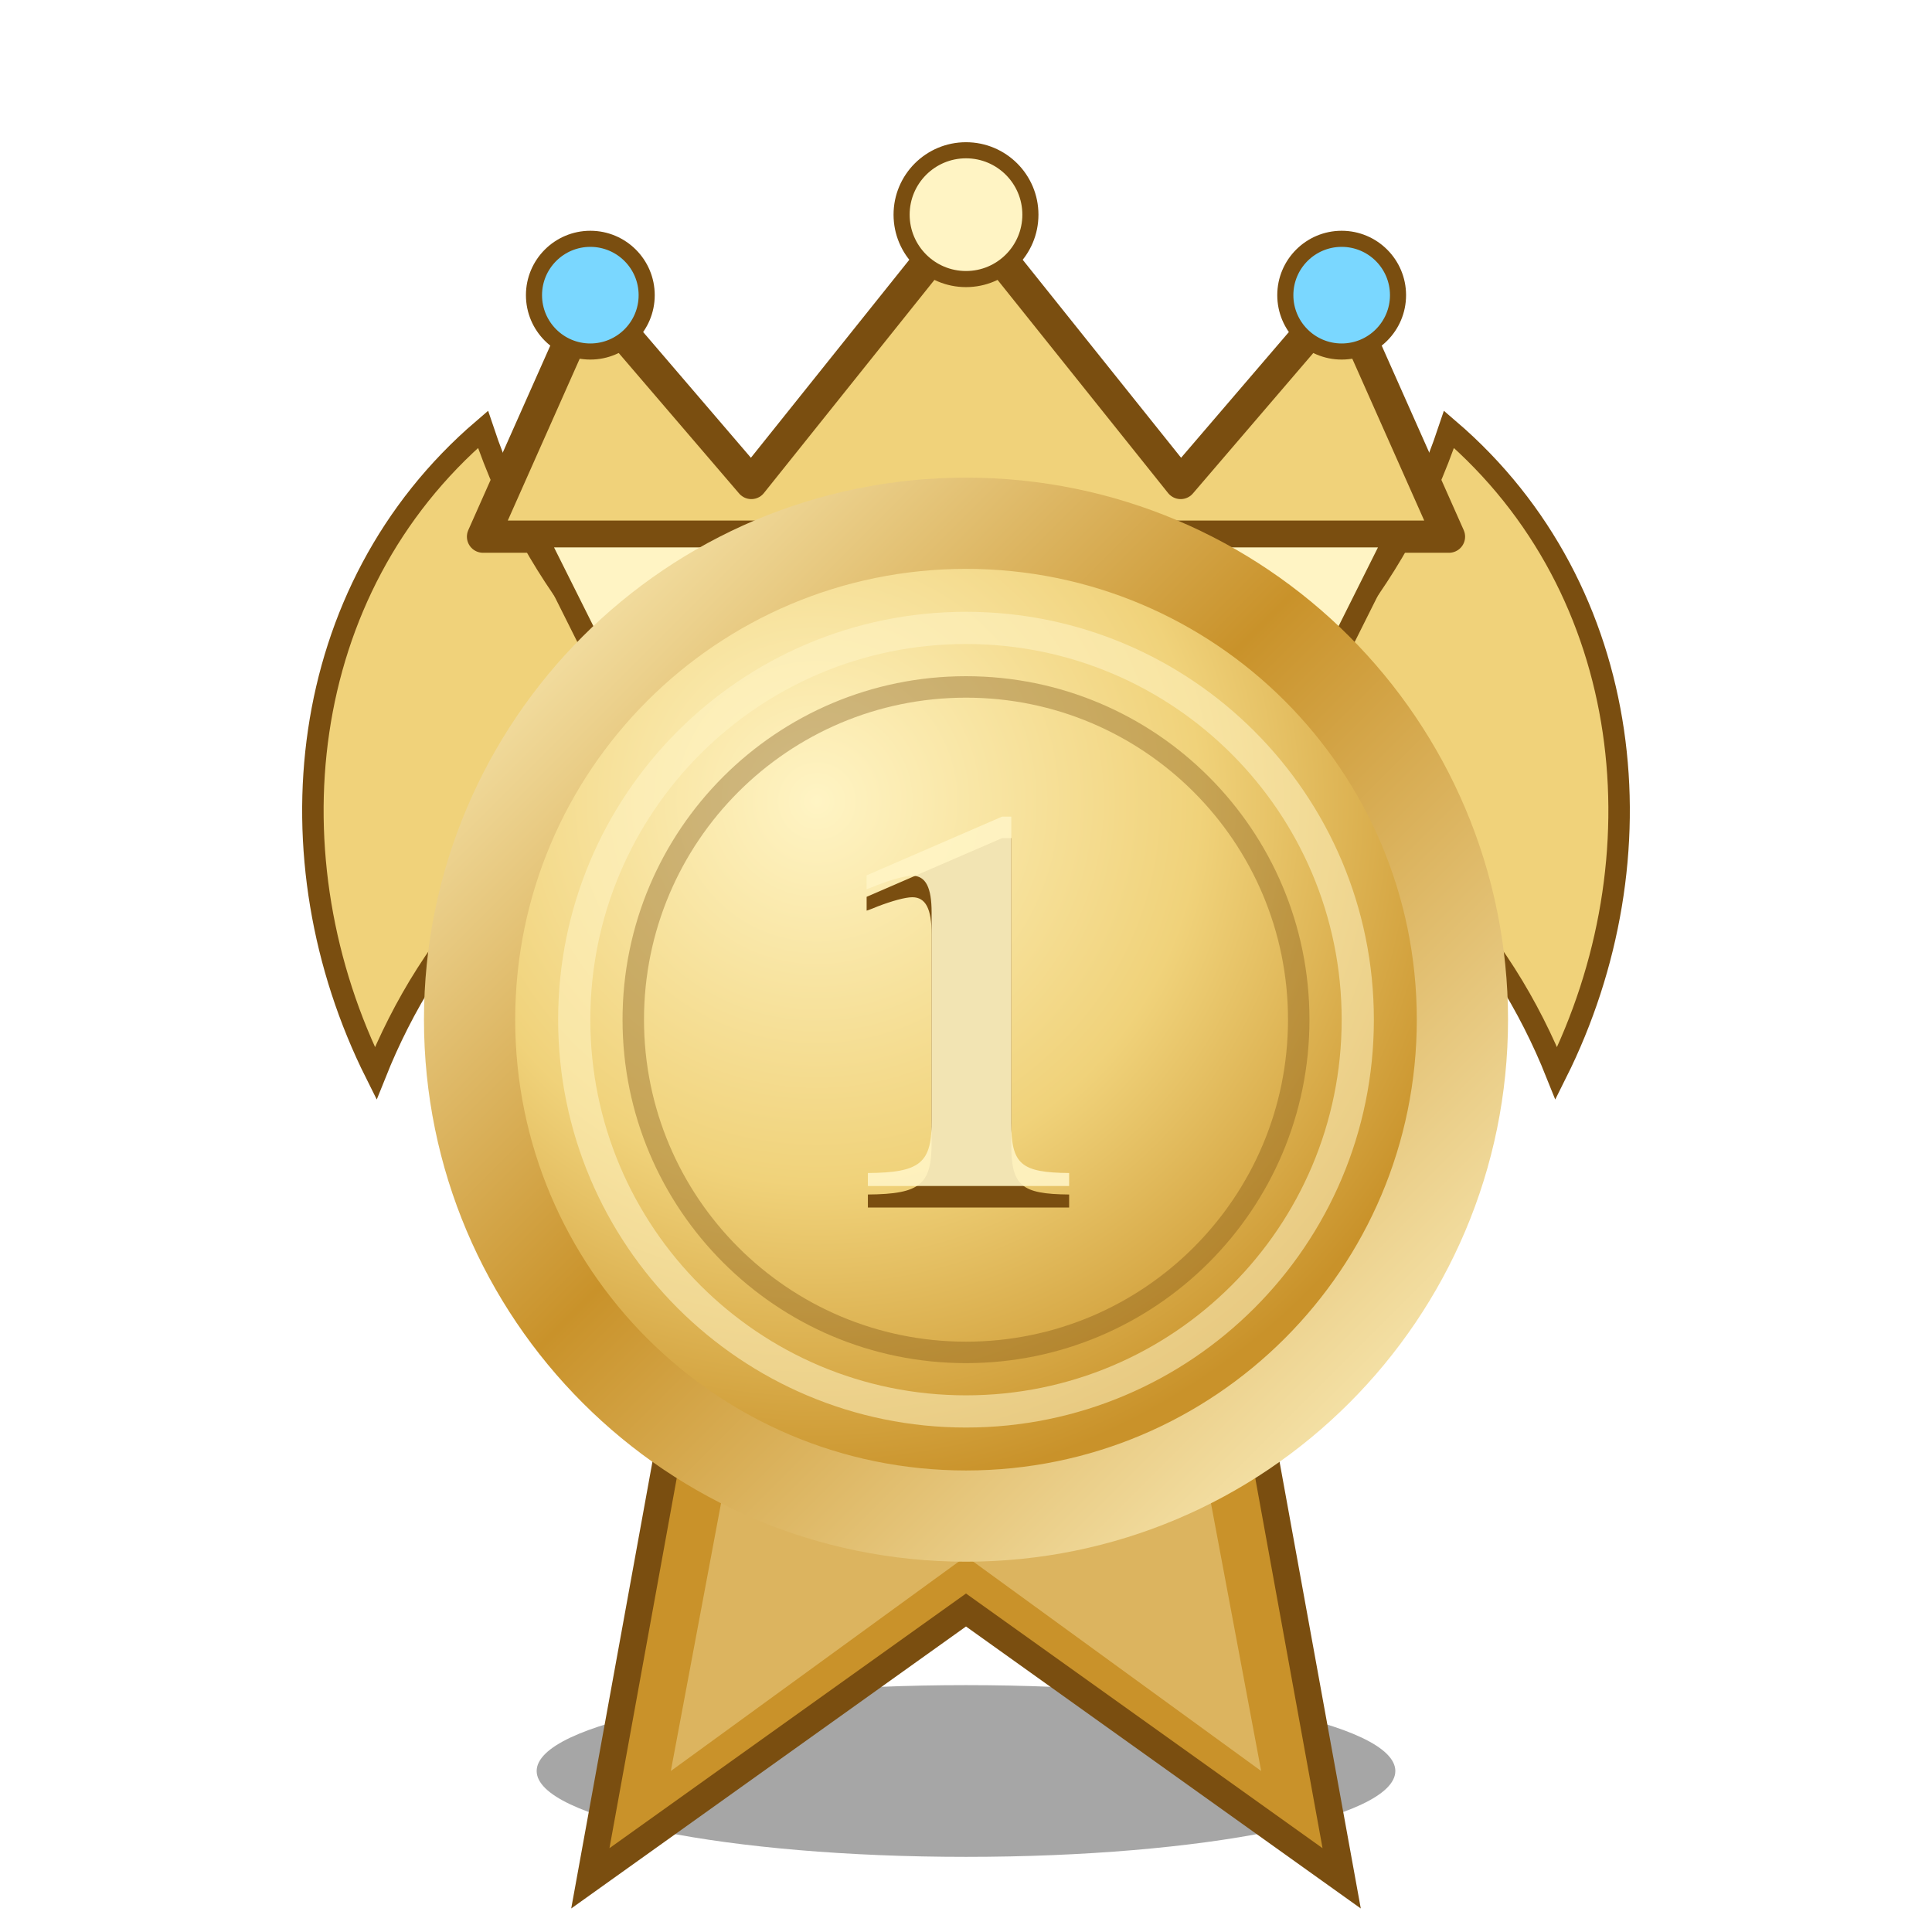
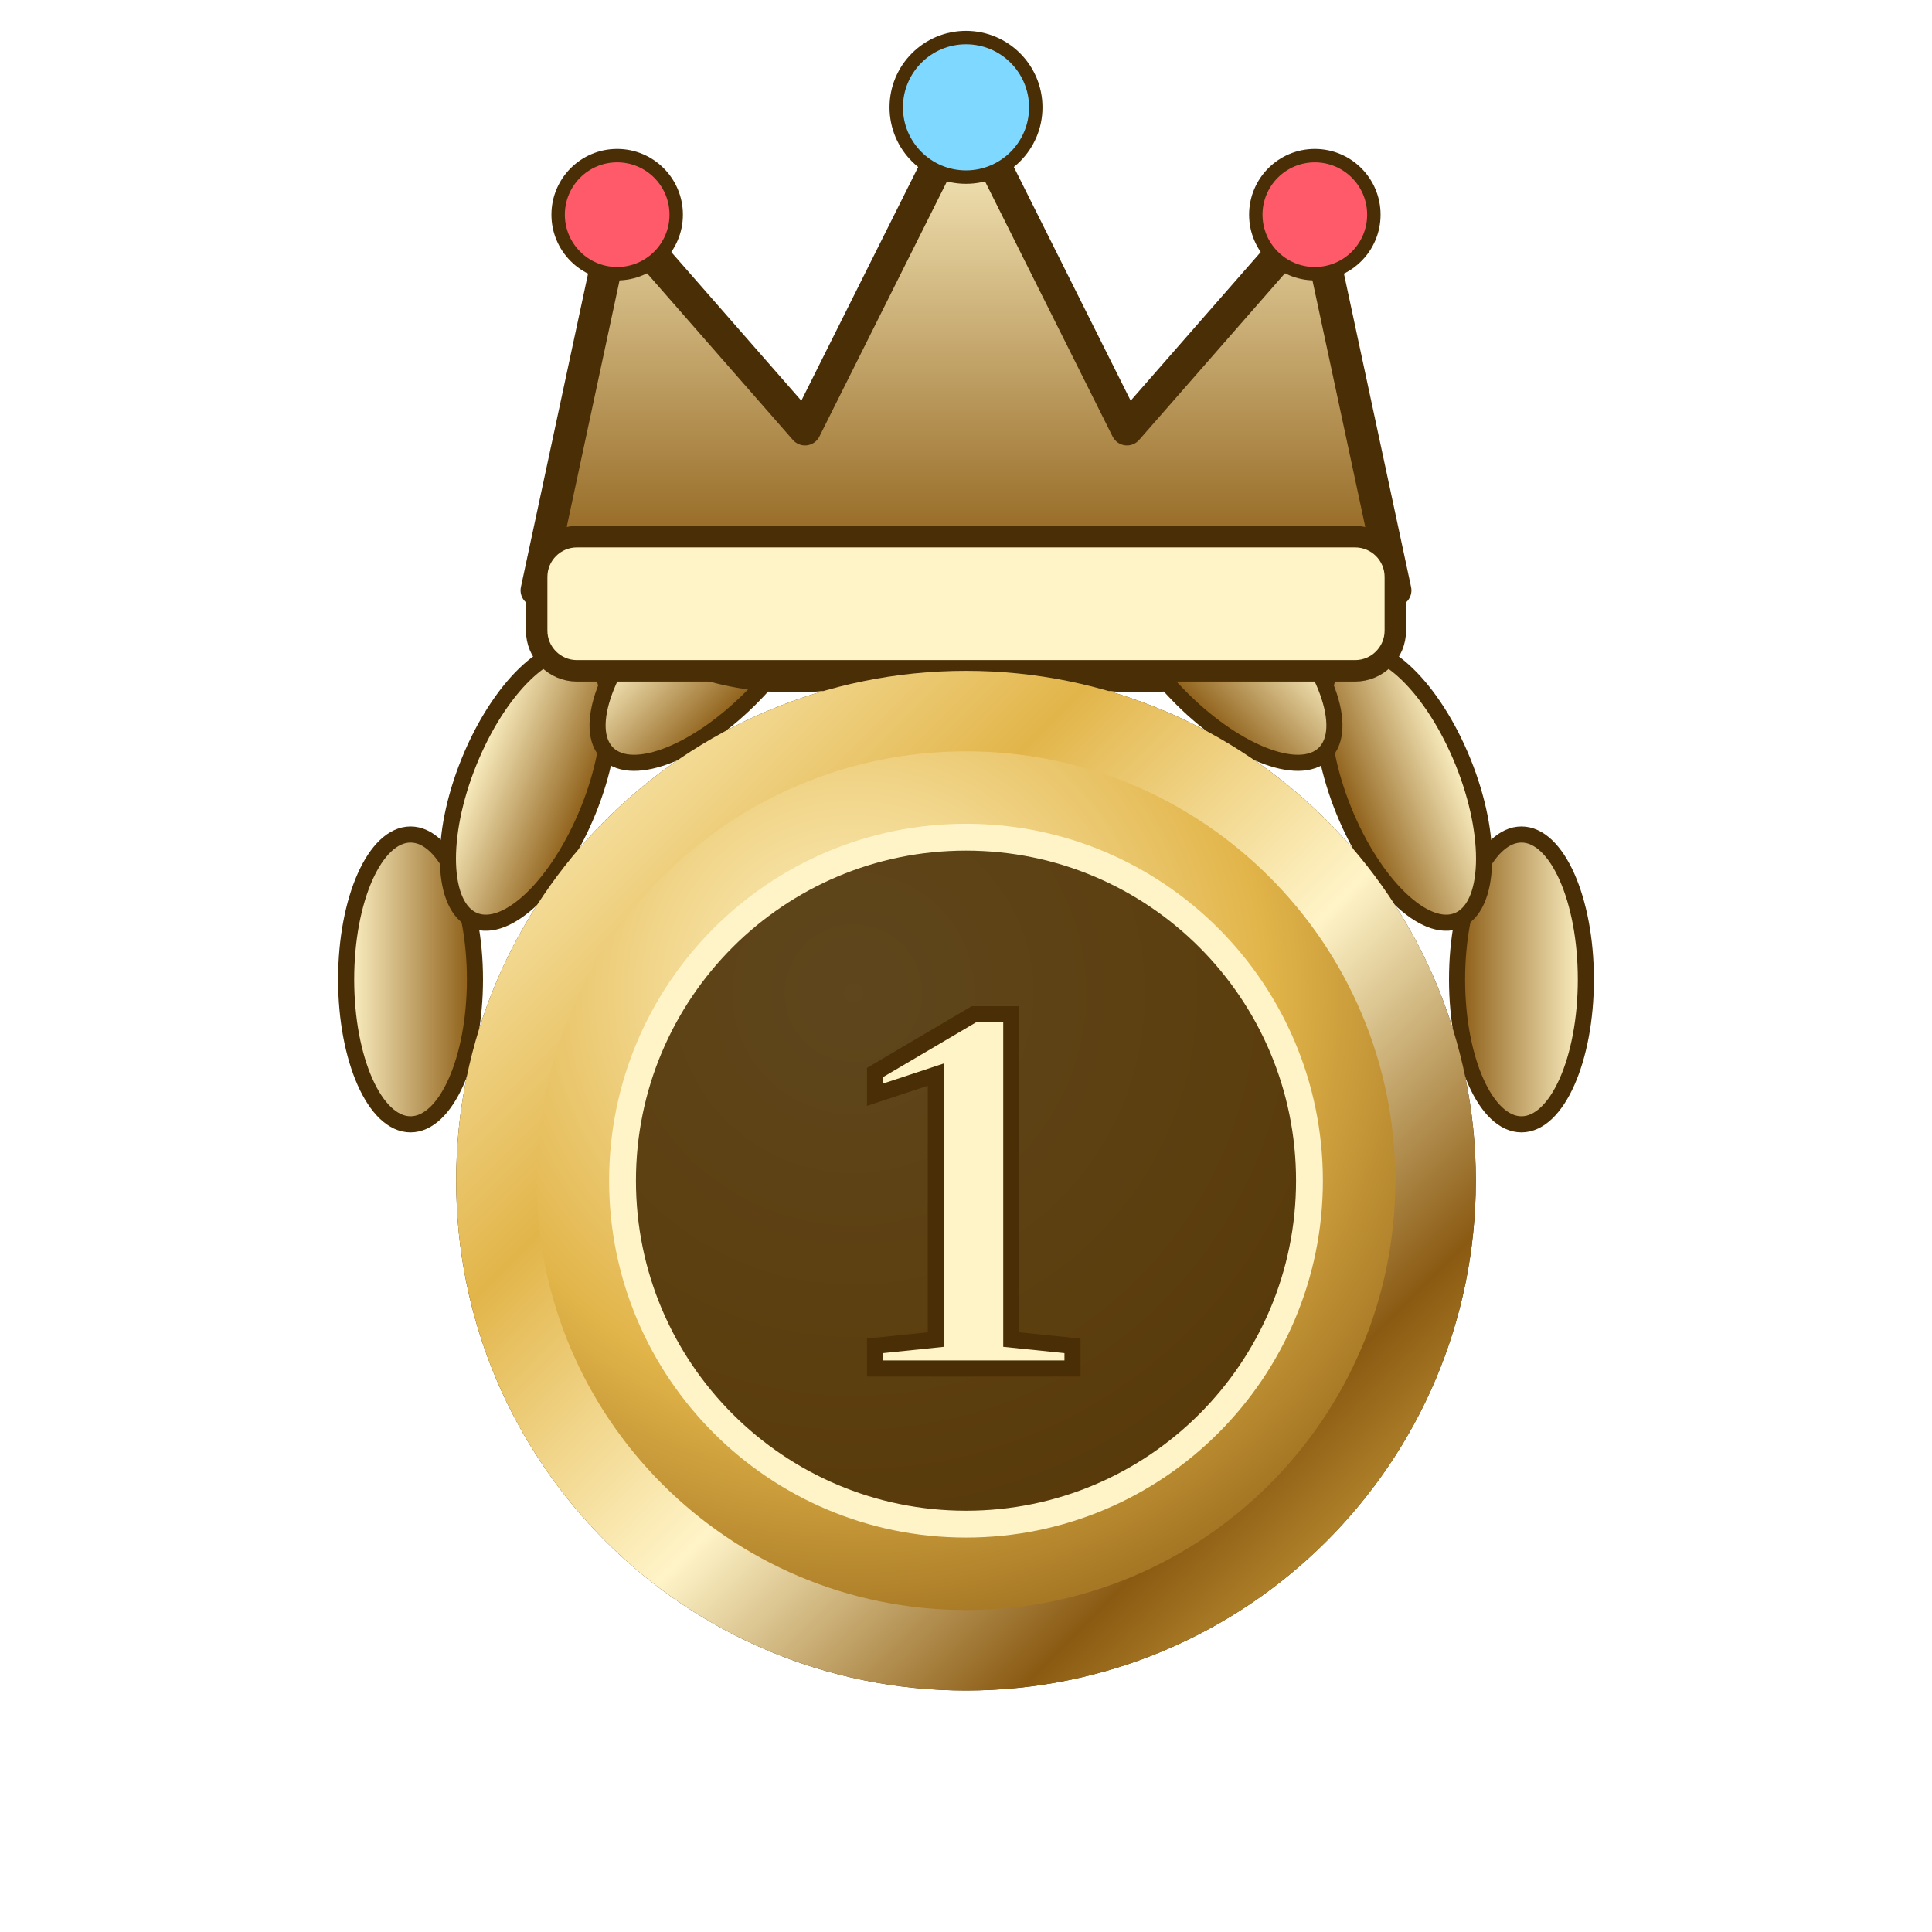
<svg xmlns="http://www.w3.org/2000/svg" viewBox="0 0 72 72" width="72" height="72" aria-hidden="true">
  <defs>
-     <radialGradient id="m1g" cx="35%" cy="28%" r="70%">
-       <stop offset="0%" stop-color="#fff4c4" />
-       <stop offset="55%" stop-color="#f0d27a" />
-       <stop offset="100%" stop-color="#c9922a" />
+     <linearGradient id="m1r" x1="0" y1="0" x2="1" y2="1">
+       <stop offset="0" stop-color="#fff4c8" />
+       <stop offset=".3" stop-color="#e2b54a" />
+       <stop offset=".55" stop-color="#fff4c8" />
+       <stop offset=".8" stop-color="#8a5a12" />
+       <stop offset="1" stop-color="#e2b54a" />
+     </linearGradient>
+     <linearGradient id="m1v" x1="0" y1="0" x2="0" y2="1">
+       <stop offset="0" stop-color="#fff4c8" />
+       <stop offset="1" stop-color="#8a5a12" />
+     </linearGradient>
+     <radialGradient id="m1g" cx=".35" cy=".3" r=".8">
+       <stop offset="0" stop-color="#ff8a8a" />
+       <stop offset=".6" stop-color="#d8283c" />
+       <stop offset="1" stop-color="#4a2e06" />
    </radialGradient>
-     <linearGradient id="m1r" x1="0" y1="0" x2="1" y2="1">
-       <stop offset="0%" stop-color="#fff4c4" />
-       <stop offset="45%" stop-color="#c9922a" />
-       <stop offset="100%" stop-color="#fff4c4" />
-     </linearGradient>
+     <radialGradient id="m1d" cx=".38" cy=".3" r=".8">
+       <stop offset="0" stop-color="#fff4c8" />
+       <stop offset=".55" stop-color="#e2b54a" />
+       <stop offset="1" stop-color="#8a5a12" />
+     </radialGradient>
  </defs>
-   <ellipse cx="36" cy="66" rx="16" ry="3.2" fill="#000" opacity=".35" />
-   <path d="M26 48 L22 70 L36 60 L50 70 L46 48 Z" fill="#c9922a" stroke="#7a4e10" stroke-width="1" />
-   <path d="M28 50 L25 66 L36 58 L47 66 L44 50 Z" fill="#fff4c4" opacity=".35" />
-   <path d="M14 40c-4-8-3-18 4-24 2 6 6 10 9 12-7 2-11 7-13 12z" fill="#f0d27a" stroke="#7a4e10" stroke-width=".8" />
-   <path d="M58 40c4-8 3-18-4-24-2 6-6 10-9 12 7 2 11 7 13 12z" fill="#f0d27a" stroke="#7a4e10" stroke-width=".8" />
-   <path d="M18 20 L22 11 L28 18 L36 8 L44 18 L50 11 L54 20 Z" fill="#f0d27a" stroke="#7a4e10" stroke-width="1.2" stroke-linejoin="round" />
-   <path d="M20 20 L52 20 L50 24 L22 24 Z" fill="#fff4c4" stroke="#7a4e10" stroke-width="0.8" />
-   <circle cx="22" cy="11" r="2.1" fill="#7ad7ff" stroke="#7a4e10" stroke-width="0.6" />
-   <circle cx="36" cy="8" r="2.4" fill="#fff4c4" stroke="#7a4e10" stroke-width="0.6" />
-   <circle cx="50" cy="11" r="2.1" fill="#7ad7ff" stroke="#7a4e10" stroke-width="0.6" />
-   <circle cx="36" cy="38" r="18.5" fill="url(#m1g)" stroke="url(#m1r)" stroke-width="3.4" />
-   <circle cx="36" cy="38" r="14.6" fill="none" stroke="#fff4c4" stroke-opacity=".55" stroke-width="1.2" />
-   <circle cx="36" cy="38" r="12.4" fill="none" stroke="#7a4e10" stroke-opacity=".35" stroke-width="0.8" />
-   <text x="36" y="45" text-anchor="middle" font-family="Georgia,Times,serif" font-size="20" font-weight="700" fill="#7a4e10">1</text>
-   <text x="36" y="44.2" text-anchor="middle" font-family="Georgia,Times,serif" font-size="20" font-weight="700" fill="#fff4c4" opacity=".9">1</text>
+   <g transform="translate(36 0) scale(1 1) translate(-36 0)">
+     <ellipse cx="15.3" cy="36.5" rx="5.4" ry="2.4" transform="rotate(270 15.3 36.5)" fill="url(#m1v)" stroke="#4a2e06" stroke-width=".6" />
+     <ellipse cx="19.7" cy="29.3" rx="5.4" ry="2.4" transform="rotate(292 19.7 29.3)" fill="url(#m1v)" stroke="#4a2e06" stroke-width=".6" />
+     <ellipse cx="26.4" cy="24.2" rx="5.4" ry="2.4" transform="rotate(314 26.4 24.2)" fill="url(#m1v)" stroke="#4a2e06" stroke-width=".6" />
+     <ellipse cx="34.5" cy="22.1" rx="5.4" ry="2.4" transform="rotate(336 34.5 22.1)" fill="url(#m1v)" stroke="#4a2e06" stroke-width=".6" />
+     <ellipse cx="42.8" cy="23.1" rx="5.4" ry="2.4" transform="rotate(358 42.8 23.1)" fill="url(#m1v)" stroke="#4a2e06" stroke-width=".6" />
+   </g>
+   <g transform="translate(36 0) scale(-1 1) translate(-36 0)">
+     <ellipse cx="15.3" cy="36.5" rx="5.4" ry="2.4" transform="rotate(270 15.3 36.5)" fill="url(#m1v)" stroke="#4a2e06" stroke-width=".6" />
+     <ellipse cx="19.7" cy="29.3" rx="5.4" ry="2.4" transform="rotate(292 19.7 29.3)" fill="url(#m1v)" stroke="#4a2e06" stroke-width=".6" />
+     <ellipse cx="26.4" cy="24.2" rx="5.4" ry="2.4" transform="rotate(314 26.4 24.2)" fill="url(#m1v)" stroke="#4a2e06" stroke-width=".6" />
+     <ellipse cx="34.5" cy="22.1" rx="5.4" ry="2.4" transform="rotate(336 34.5 22.1)" fill="url(#m1v)" stroke="#4a2e06" stroke-width=".6" />
+     <ellipse cx="42.8" cy="23.1" rx="5.4" ry="2.4" transform="rotate(358 42.8 23.1)" fill="url(#m1v)" stroke="#4a2e06" stroke-width=".6" />
+   </g>
+   <path d="M20 22 L23 8 L30 16 L36 4 L42 16 L49 8 L52 22 Z" fill="url(#m1v)" stroke="#4a2e06" stroke-width="1.2" stroke-linejoin="round" />
+   <rect x="20" y="20" width="32" height="5" rx="1.5" fill="#fff4c8" stroke="#4a2e06" stroke-width=".8" />
+   <circle cx="23" cy="8" r="2.2" fill="#ff5a6a" stroke="#4a2e06" stroke-width=".5" />
+   <circle cx="36" cy="4" r="2.6" fill="#7fd8ff" stroke="#4a2e06" stroke-width=".5" />
+   <circle cx="49" cy="8" r="2.2" fill="#ff5a6a" stroke="#4a2e06" stroke-width=".5" />
+   <circle cx="36" cy="44" r="19" fill="#4a2e06" />
+   <circle cx="36" cy="44" r="17.5" fill="url(#m1d)" stroke="url(#m1r)" stroke-width="3" />
+   <circle cx="36" cy="44" r="12.8" fill="#4a2e06" opacity=".88" />
+   <circle cx="36" cy="44" r="12.8" fill="none" stroke="#fff4c8" stroke-width="1" />
+   <text x="36" y="51" text-anchor="middle" font-family="Georgia,'Times New Roman',serif" font-size="20" font-weight="700" fill="#fff4c8" stroke="#4a2e06" stroke-width=".6">1</text>
</svg>
